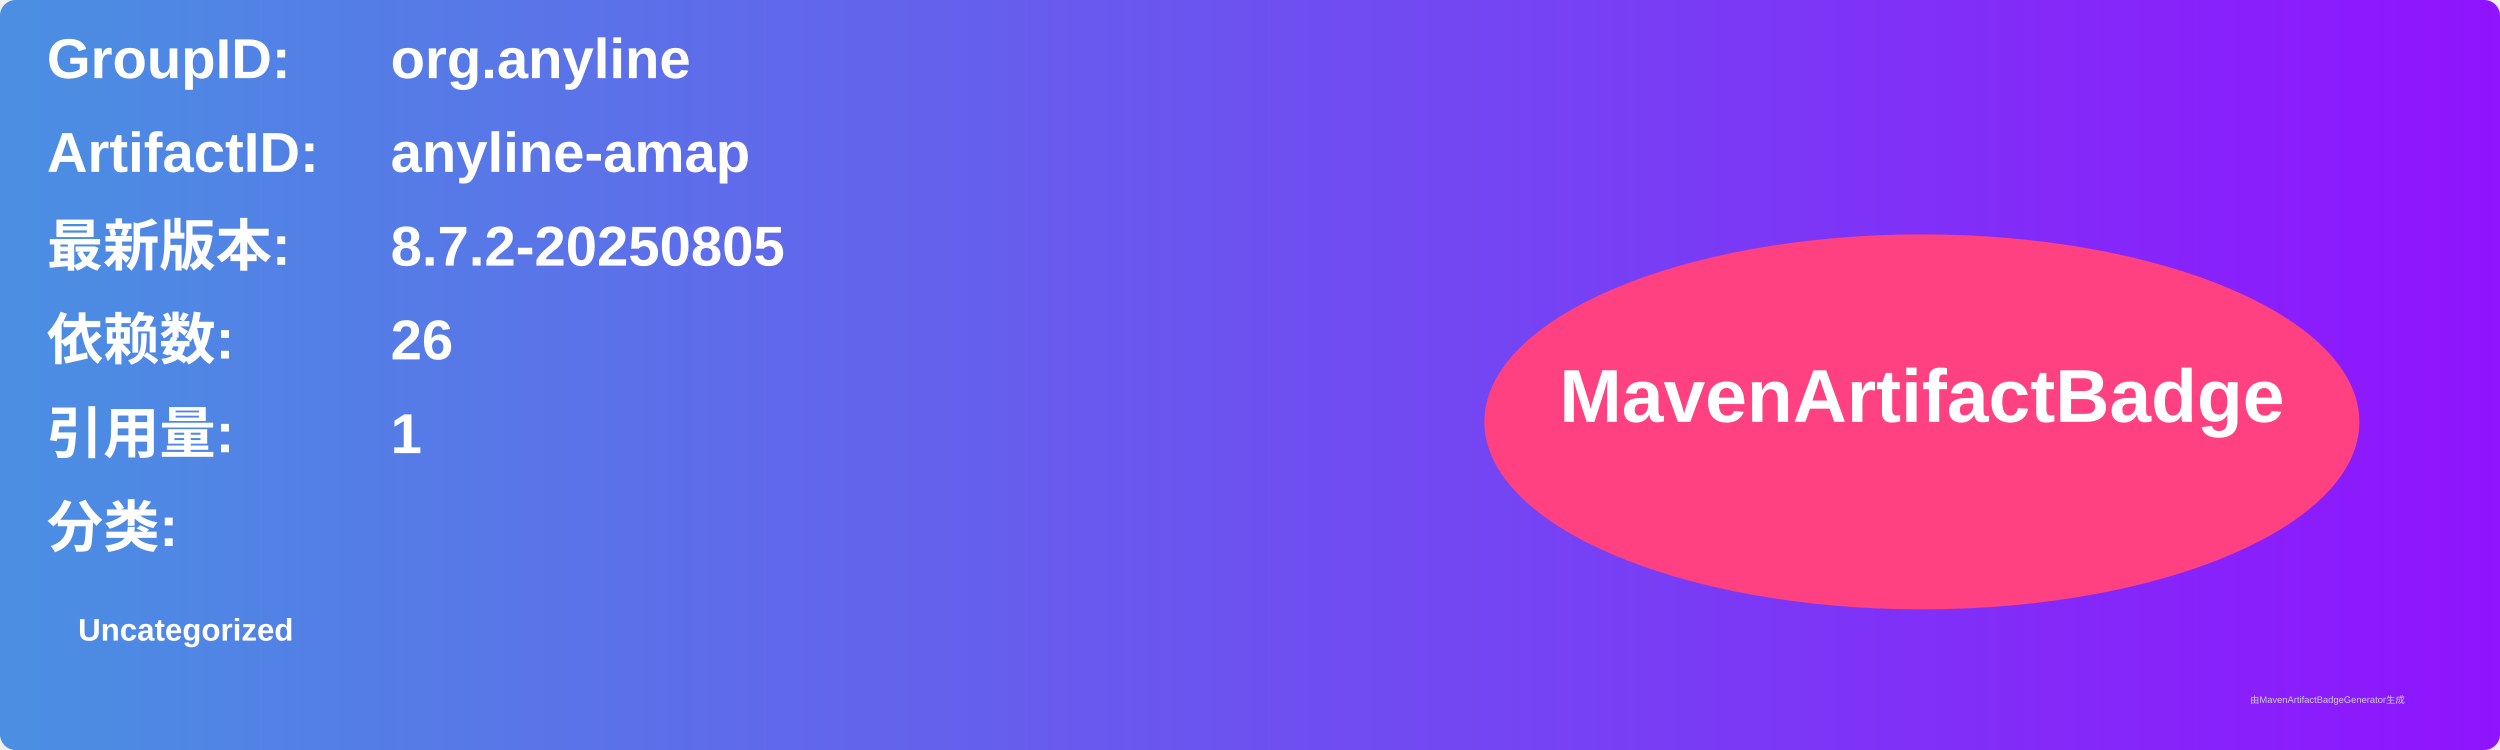
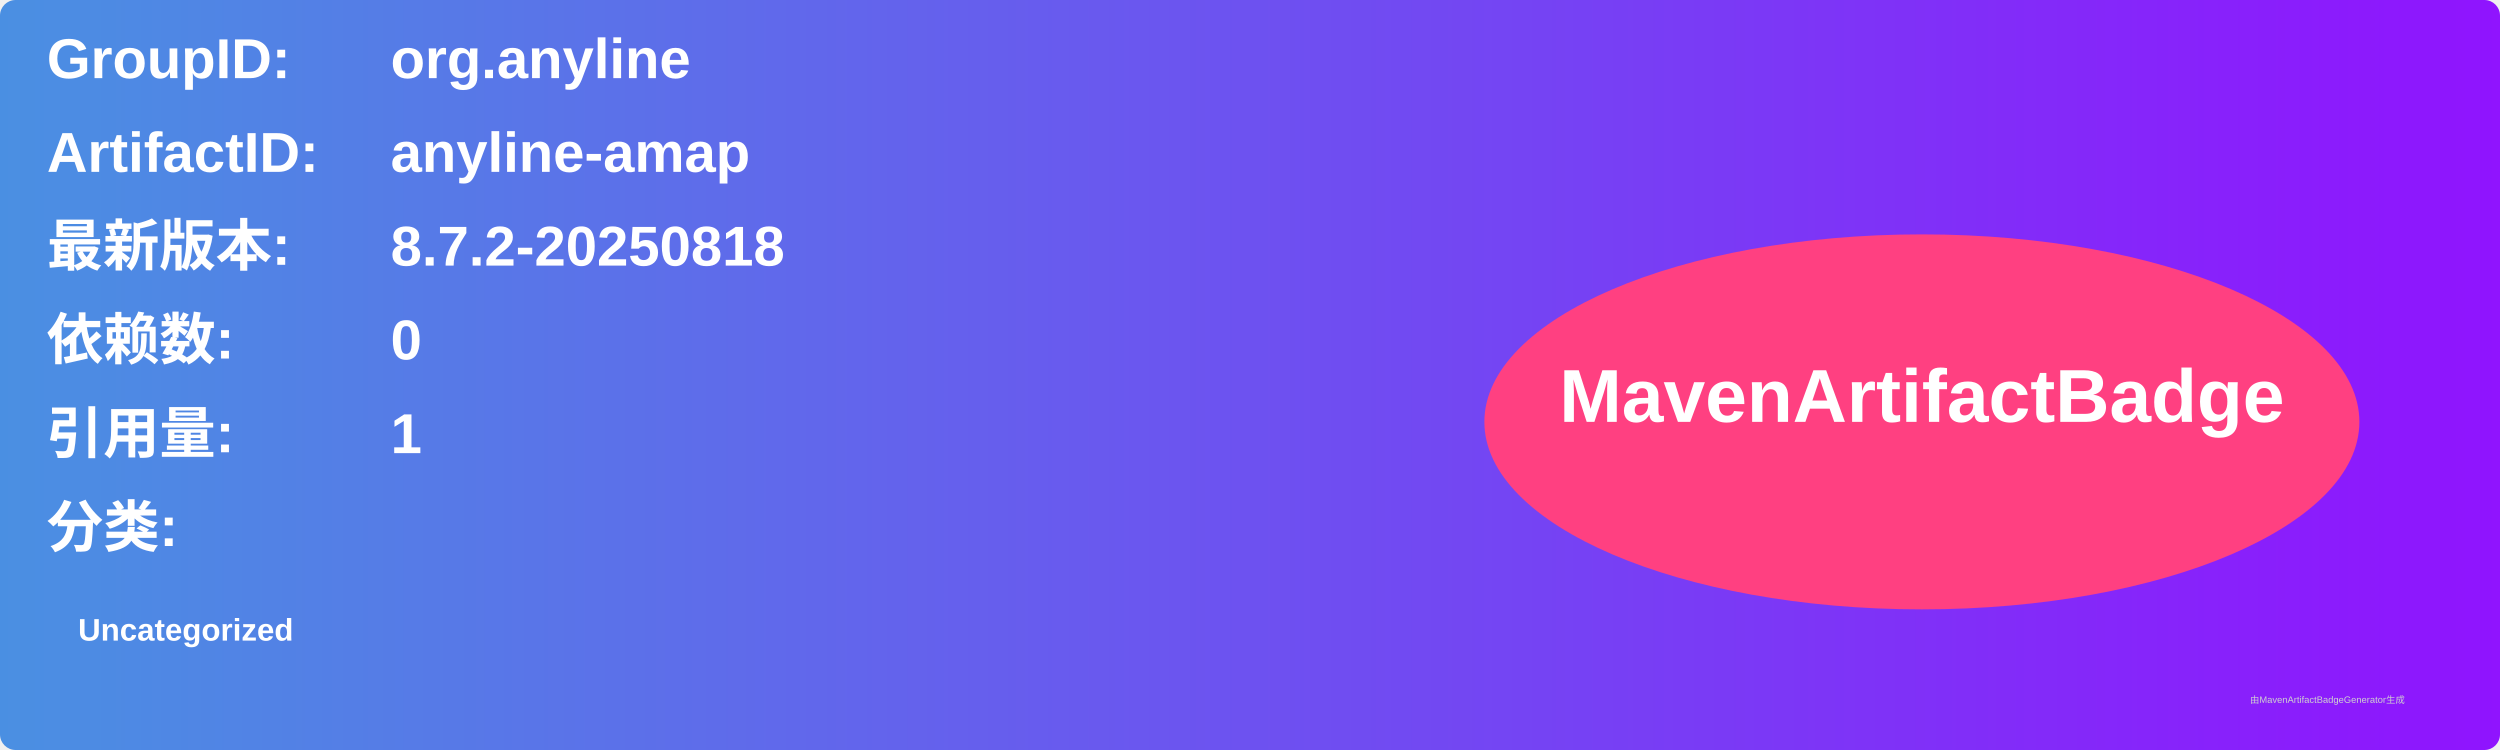
<svg xmlns="http://www.w3.org/2000/svg" width="800" height="240" viewBox="0 0 800 240">
  <linearGradient id="grad" x1="0%" y1="0%" x2="100%" y2="0%">
    <stop offset="0%" stop-color="#4a90e2" />
    <stop offset="100%" stop-color="#9013fe" />
  </linearGradient>
  <rect width="100%" height="100%" rx="5" ry="5" fill="url(#grad)" />
  <g transform="translate(15, 15)">
    <text x="0" y="10" font-family="Arial" font-size="18" fill="white" font-weight="bold" width="260">GroupID:</text>
    <text x="110" y="10" font-family="Arial" font-size="18" fill="white" font-weight="bold" width="460">org.anyline</text>
    <text x="0" y="40" font-family="Arial" font-size="18" fill="white" font-weight="bold" width="260">ArtifactID:</text>
    <text x="110" y="40" font-family="Arial" font-size="18" fill="white" font-weight="bold" width="460">anyline-amap</text>
    <text x="0" y="70" font-family="Arial" font-size="18" fill="white" font-weight="bold">最新版本:</text>
    <text x="110" y="70" font-family="Arial" font-size="18" fill="white" font-weight="bold">
-       <tspan font-weight="bold">8.7.2-20250805</tspan>
+       <tspan font-weight="bold">8.7.2-20250818</tspan>
    </text>
    <text x="0" y="100" font-family="Arial" font-size="18" fill="white" font-weight="bold">依赖数: </text>
    <text x="110" y="100" font-family="Arial" font-size="18" fill="white">
-       <tspan font-weight="bold">26</tspan>
+       <tspan font-weight="bold">0</tspan>
    </text>
    <text x="0" y="130" font-family="Arial" font-size="18" fill="white" font-weight="bold">引用量: </text>
    <text x="110" y="130" font-family="Arial" font-size="18" fill="white">
      <tspan font-weight="bold">1</tspan>
    </text>
    <text x="0" y="160" font-family="Arial" font-size="18" fill="white" font-weight="bold">分类:</text>
    <text x="10" y="190" font-family="Arial" font-size="10" fill="white">
      <tspan font-weight="bold">Uncategorized</tspan>
    </text>
    <ellipse cx="600" cy="120" rx="140" ry="60" fill="#ff4081" />
    <text x="600" y="120" text-anchor="middle" font-family="Arial" font-size="24" fill="white" font-weight="bold">MavenArtifactBadge</text>
  </g>
  <text x="720" y="225" font-family="Arial" font-size="3" fill="#d0d0d0">由MavenArtifactBadgeGenerator生成</text>
</svg>
